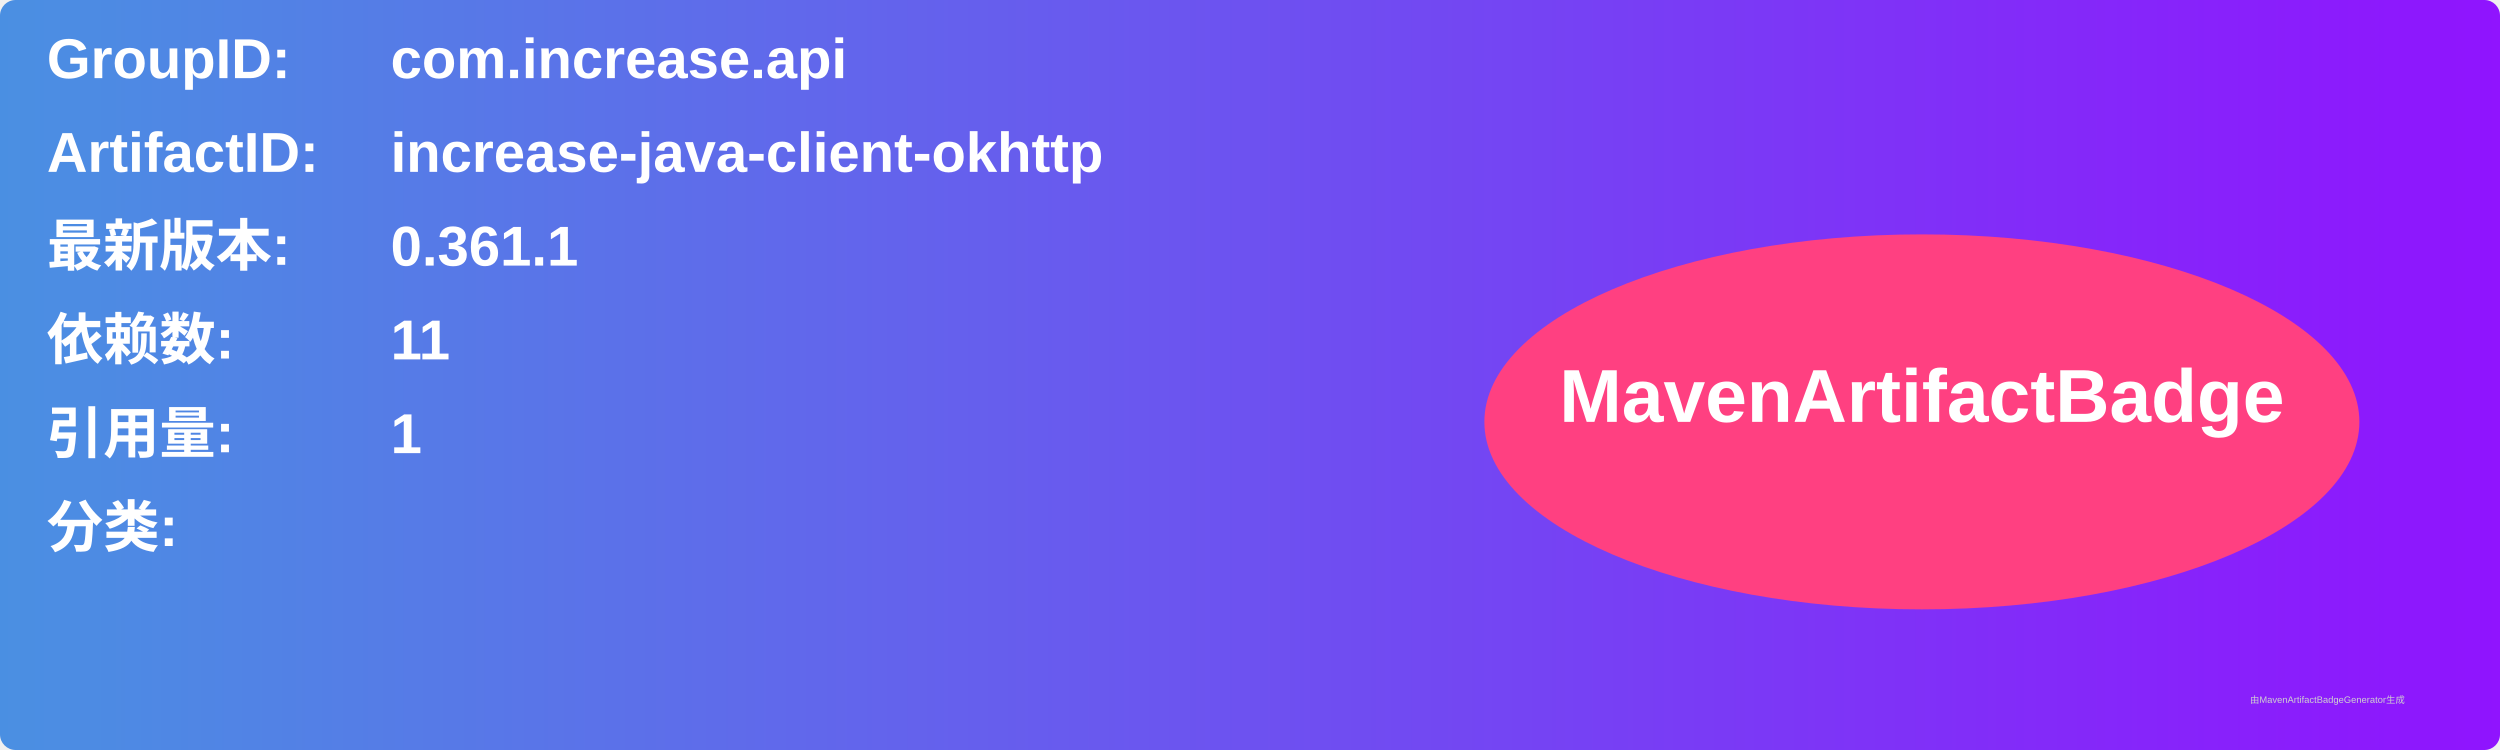
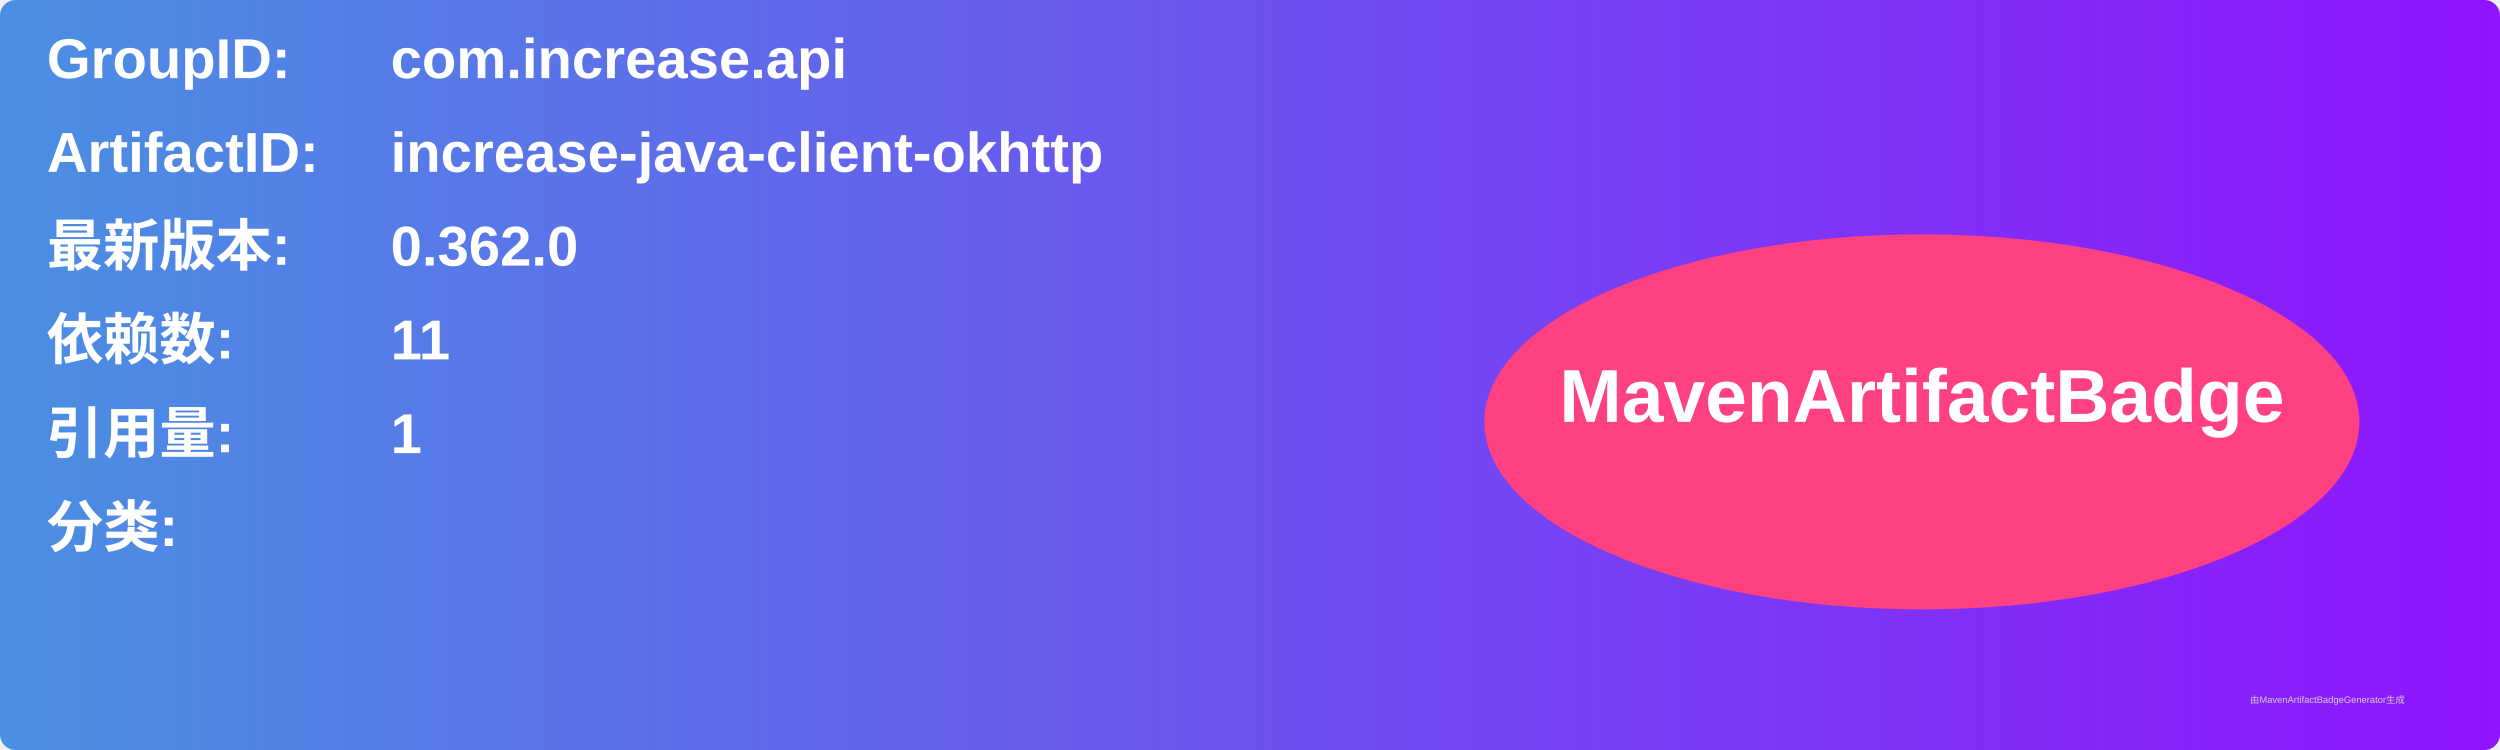
<svg xmlns="http://www.w3.org/2000/svg" width="800" height="240" viewBox="0 0 800 240">
  <linearGradient id="grad" x1="0%" y1="0%" x2="100%" y2="0%">
    <stop offset="0%" stop-color="#4a90e2" />
    <stop offset="100%" stop-color="#9013fe" />
  </linearGradient>
  <rect width="100%" height="100%" rx="5" ry="5" fill="url(#grad)" />
  <g transform="translate(15, 15)">
    <text x="0" y="10" font-family="Arial" font-size="18" fill="white" font-weight="bold" width="260">GroupID:</text>
    <text x="110" y="10" font-family="Arial" font-size="18" fill="white" font-weight="bold" width="460">com.increase.api</text>
    <text x="0" y="40" font-family="Arial" font-size="18" fill="white" font-weight="bold" width="260">ArtifactID:</text>
    <text x="110" y="40" font-family="Arial" font-size="18" fill="white" font-weight="bold" width="460">increase-java-client-okhttp</text>
    <text x="0" y="70" font-family="Arial" font-size="18" fill="white" font-weight="bold">最新版本:</text>
    <text x="110" y="70" font-family="Arial" font-size="18" fill="white" font-weight="bold">
-       <tspan font-weight="bold">0.361.1</tspan>
+       <tspan font-weight="bold">0.362.0</tspan>
    </text>
    <text x="0" y="100" font-family="Arial" font-size="18" fill="white" font-weight="bold">依赖数: </text>
    <text x="110" y="100" font-family="Arial" font-size="18" fill="white">
      <tspan font-weight="bold">11</tspan>
    </text>
    <text x="0" y="130" font-family="Arial" font-size="18" fill="white" font-weight="bold">引用量: </text>
    <text x="110" y="130" font-family="Arial" font-size="18" fill="white">
      <tspan font-weight="bold">1</tspan>
    </text>
    <text x="0" y="160" font-family="Arial" font-size="18" fill="white" font-weight="bold">分类:</text>
    <text x="10" y="190" font-family="Arial" font-size="10" fill="white">
      <tspan font-weight="bold" />
    </text>
    <ellipse cx="600" cy="120" rx="140" ry="60" fill="#ff4081" />
    <text x="600" y="120" text-anchor="middle" font-family="Arial" font-size="24" fill="white" font-weight="bold">MavenArtifactBadge</text>
  </g>
  <text x="720" y="225" font-family="Arial" font-size="3" fill="#d0d0d0">由MavenArtifactBadgeGenerator生成</text>
</svg>
